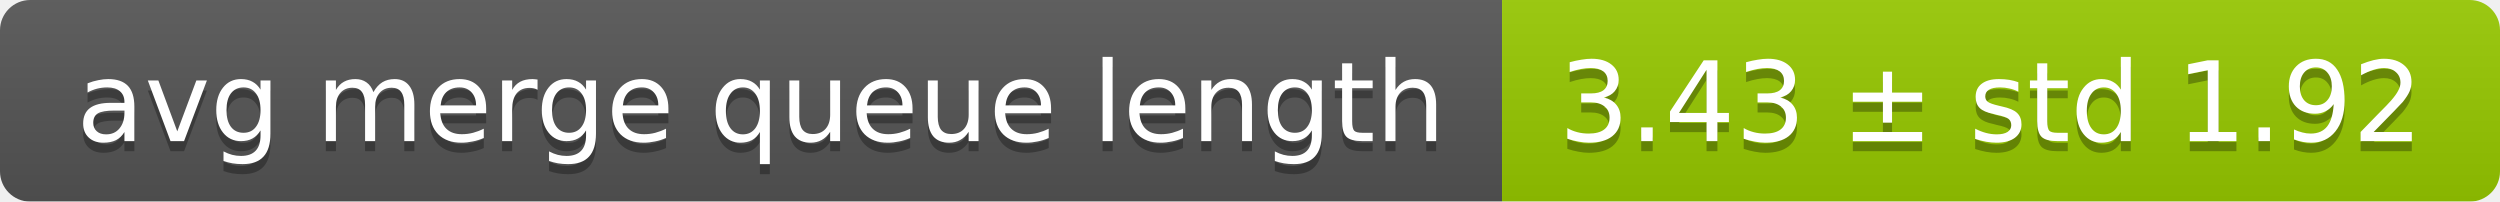
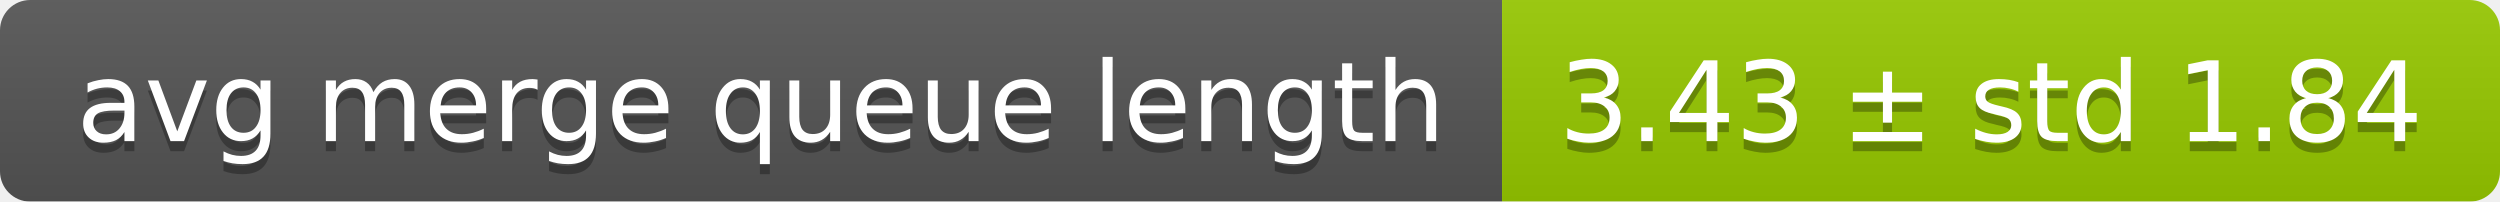
<svg xmlns="http://www.w3.org/2000/svg" width="248" height="20">
  <linearGradient id="smooth" x2="0" y2="100%">
    <stop offset="0" stop-color="#bbb" stop-opacity=".1" />
    <stop offset="1" stop-opacity=".1" />
  </linearGradient>
  <mask id="round">
    <rect width="248" height="20" rx="3" fill="#fff" />
  </mask>
  <g mask="url(#round)">
    <rect width="149" height="20" fill="#555" />
    <rect x="149" width="99" height="20" fill="#97ca00" />
    <rect width="248" height="20" fill="url(#smooth)" />
  </g>
  <g fill="#fff" text-anchor="middle" font-family="DejaVu Sans,Verdana,Geneva,sans-serif" font-size="11">
    <text x="75.5" y="15" fill="#010101" fill-opacity=".3">avg merge queue length</text>
    <text x="75.5" y="14">avg merge queue length</text>
-     <text x="197.5" y="15" fill="#010101" fill-opacity=".3">3.43 ± std 1.92</text>
-     <text x="197.5" y="14">3.43 ± std 1.92</text>
+     <text x="197.5" y="15" fill="#010101" fill-opacity=".3">3.43 ± std 1.84</text>
+     <text x="197.5" y="14">3.43 ± std 1.84</text>
  </g>
</svg>
